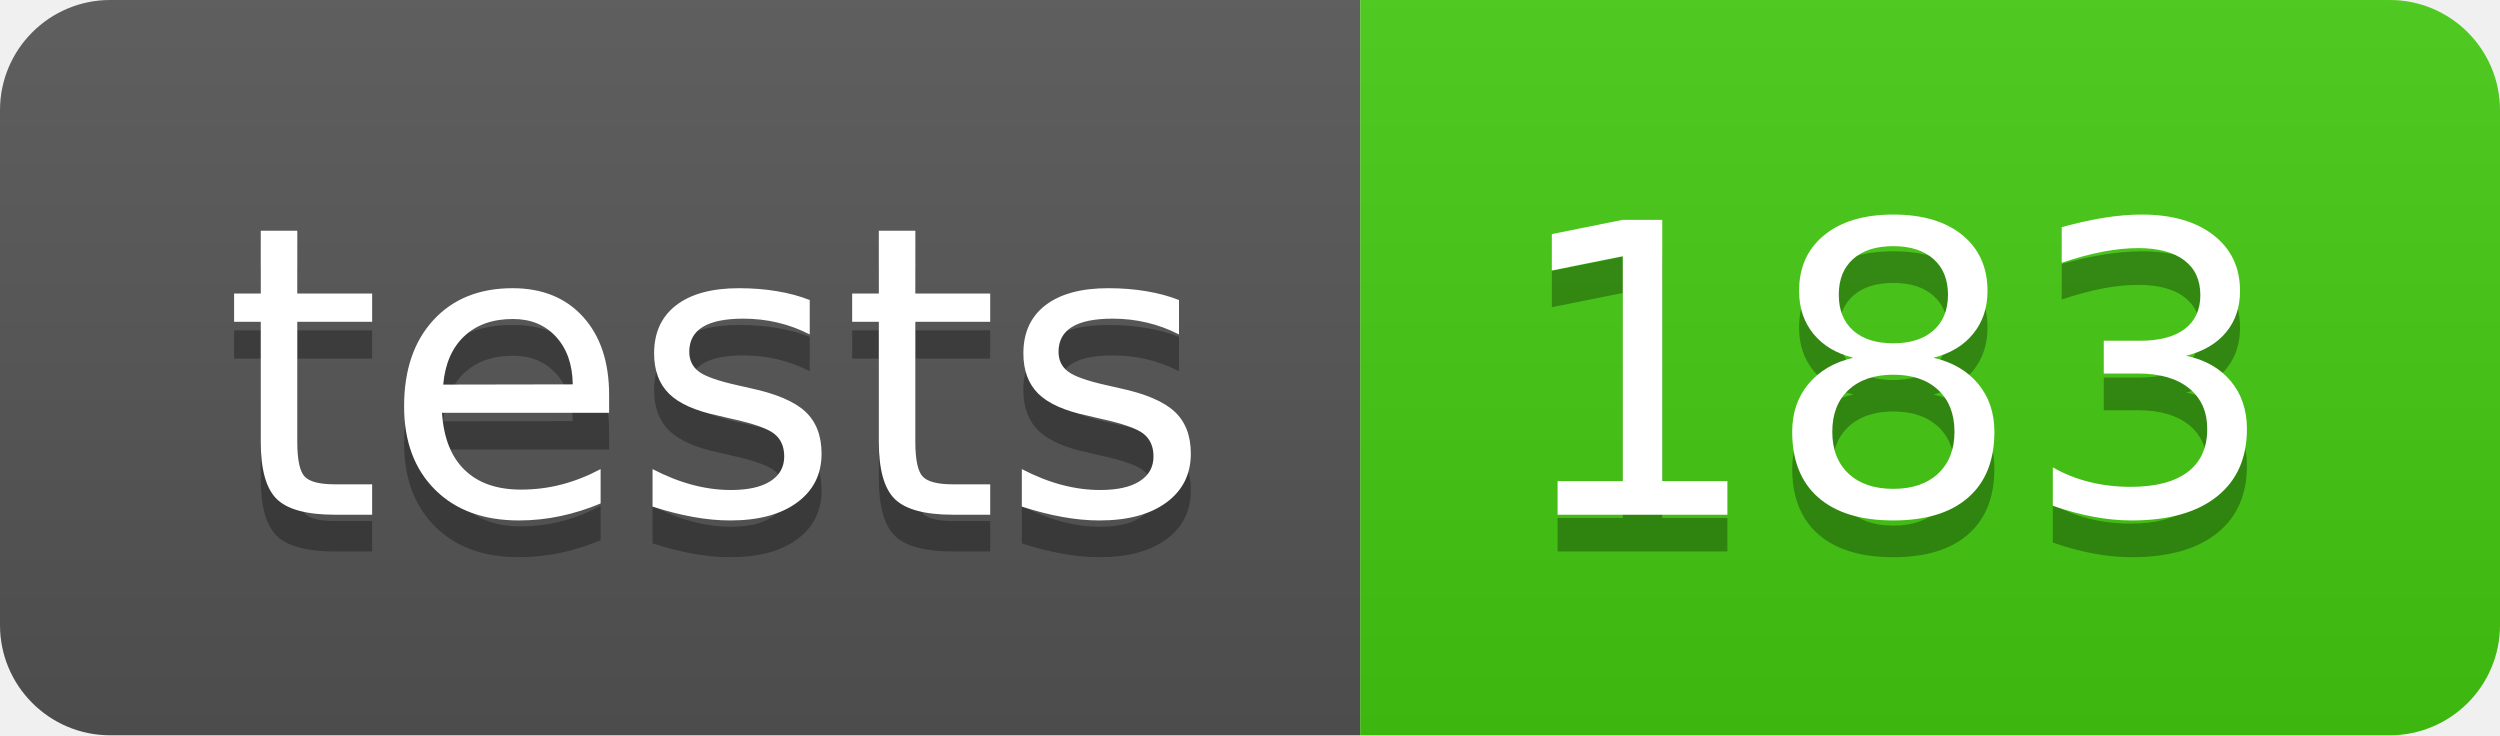
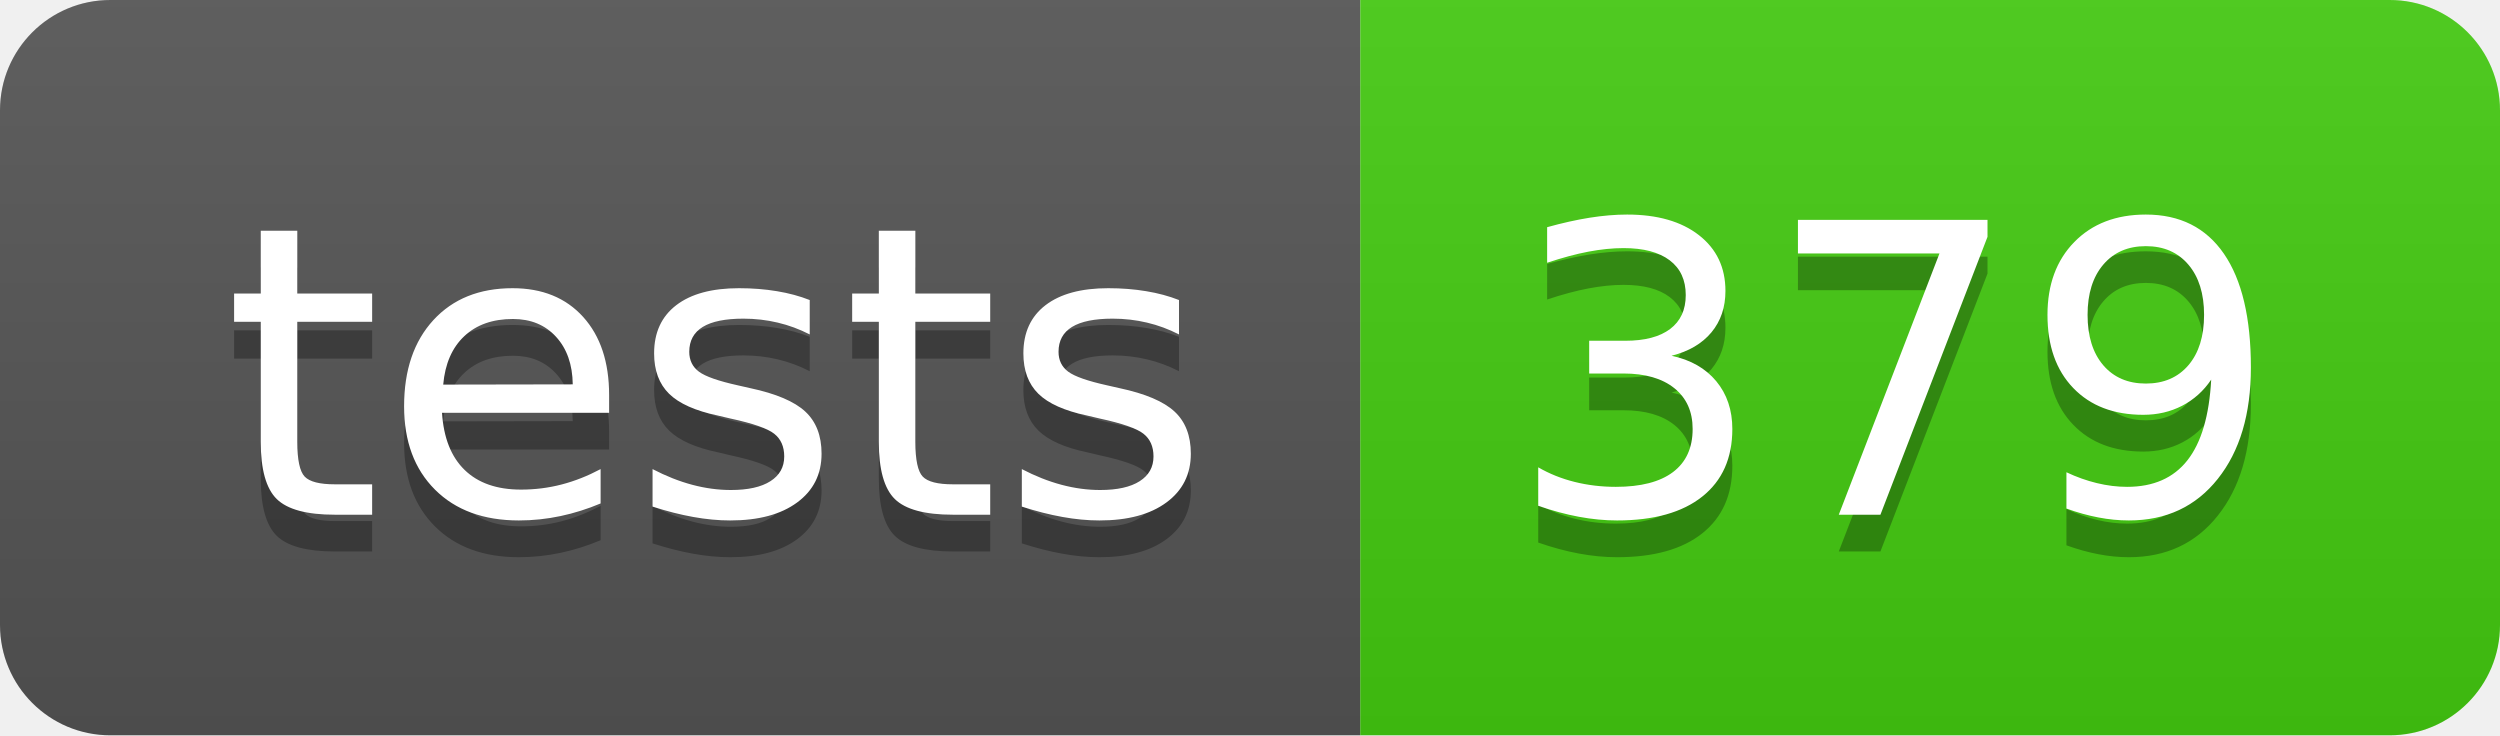
- <svg xmlns="http://www.w3.org/2000/svg" width="68" height="20" role="img" aria-label="tests: 183">
+ <svg xmlns="http://www.w3.org/2000/svg" width="68" height="20" role="img" aria-label="tests: 379">
  <linearGradient id="s" x2="0" y2="100%">
    <stop offset="0" stop-color="#bbb" stop-opacity=".1" />
    <stop offset="1" stop-opacity=".1" />
  </linearGradient>
  <clipPath id="r">
    <rect width="68" height="20" rx="3" fill="#fff" />
  </clipPath>
  <g clip-path="url(#r)">
    <rect width="37" height="20" fill="#555" />
    <rect x="37" width="31" height="20" fill="#4c1" />
    <rect width="68" height="20" fill="url(#s)" />
  </g>
  <g fill="#fff" text-anchor="middle" font-family="Verdana,Geneva,DejaVu Sans,sans-serif" text-rendering="geometricPrecision" font-size="110">
    <text aria-hidden="true" x="195" y="150" fill="#010101" fill-opacity=".3" transform="scale(.1)" textLength="270">tests</text>
    <text x="195" y="140" transform="scale(.1)" fill="#fff" textLength="270">tests</text>
-     <text aria-hidden="true" x="515" y="150" fill="#010101" fill-opacity=".3" transform="scale(.1)" textLength="210">183</text>
-     <text x="515" y="140" transform="scale(.1)" fill="#fff" textLength="210">183</text>
+     <text aria-hidden="true" x="515" y="150" fill="#010101" fill-opacity=".3" transform="scale(.1)" textLength="210">379</text>
+     <text x="515" y="140" transform="scale(.1)" fill="#fff" textLength="210">379</text>
  </g>
</svg>
